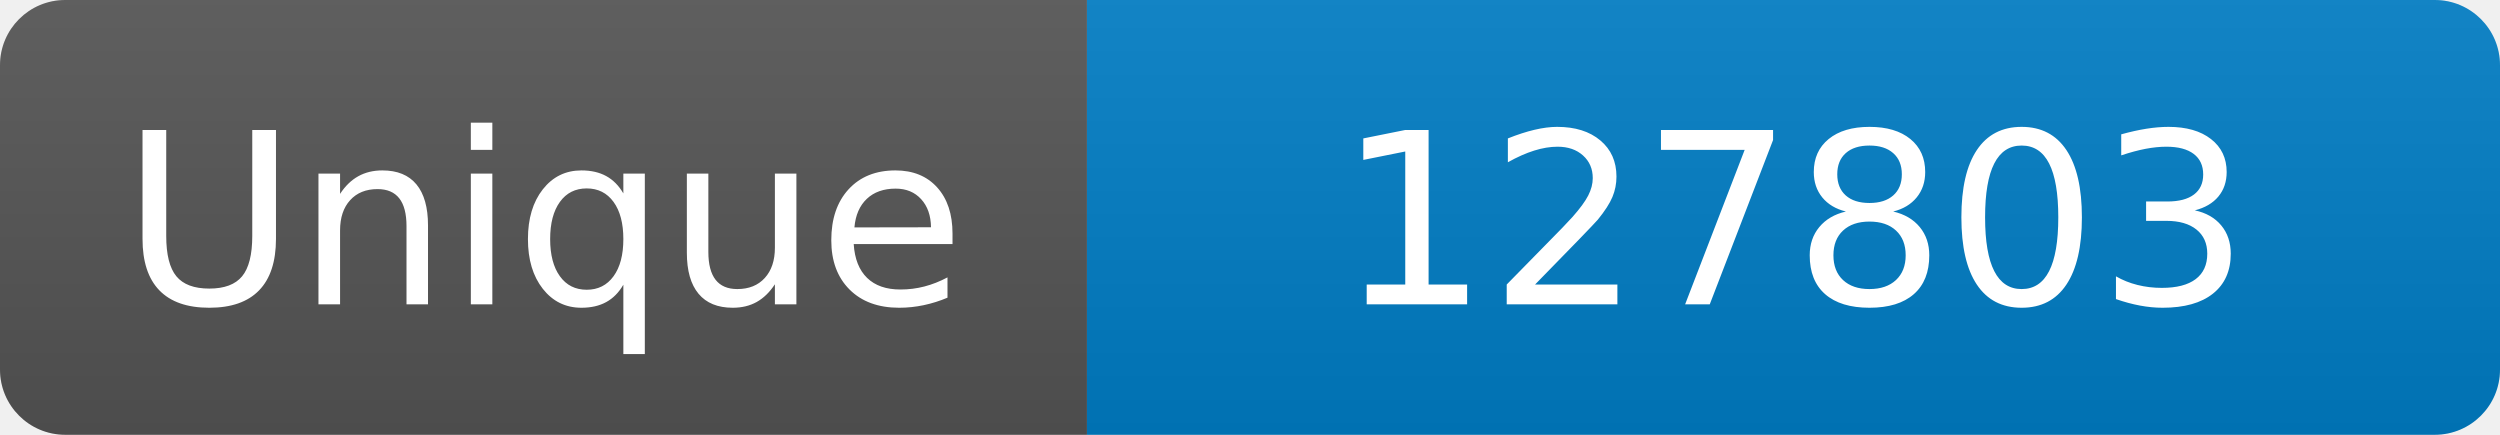
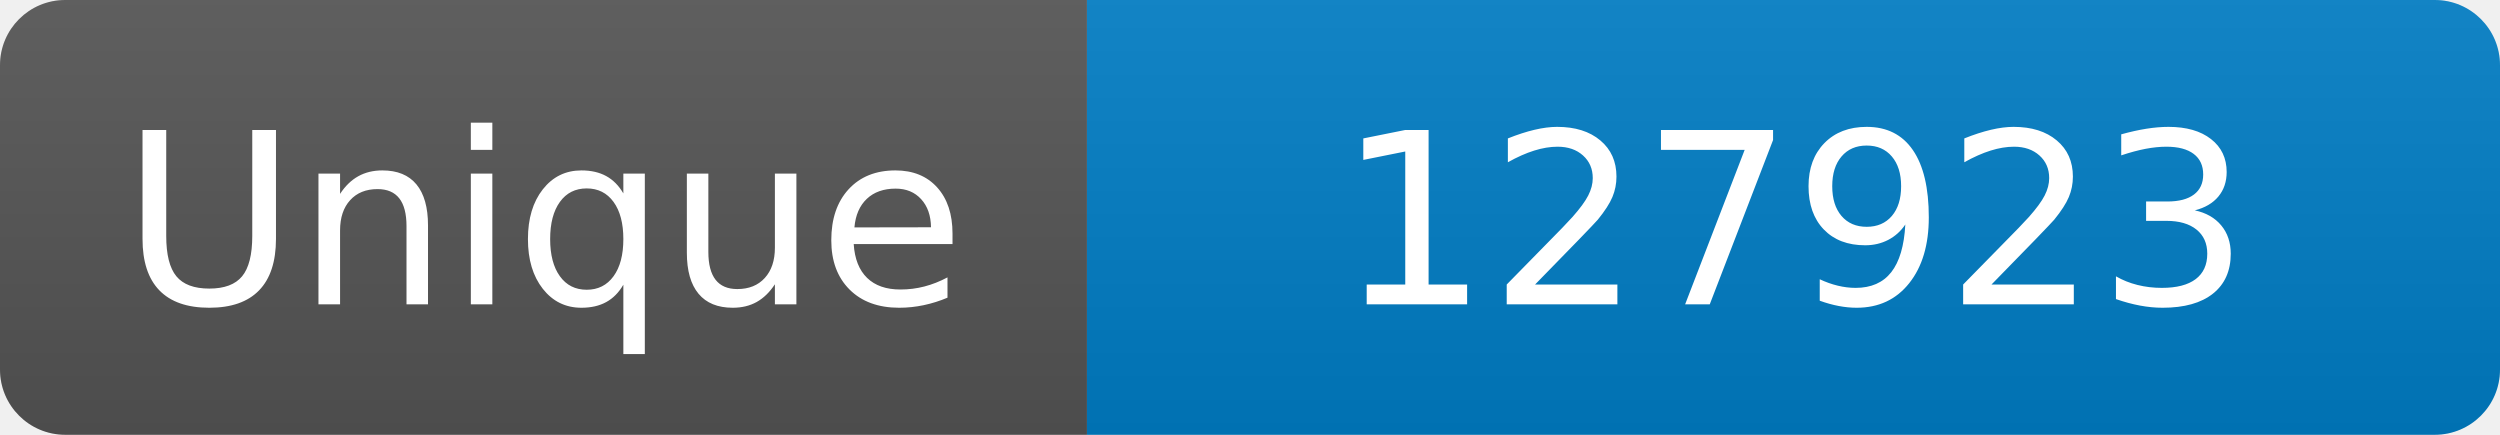
<svg xmlns="http://www.w3.org/2000/svg" width="115" height="20" role="img" aria-label="Maintained?: yes">
  <linearGradient id="s" x2="0" y2="100%">
    <stop offset="0" stop-color="#bbb" stop-opacity=".1" />
    <stop offset="1" stop-opacity=".1" />
  </linearGradient>
  <clipPath id="r">
    <rect width="115" height="20" rx="3" fill="#fff" />
  </clipPath>
  <g clip-path="url(#r)">
    <rect width="50" height="20" fill="#555" />
    <rect x="50" width="160" height="20" fill="#007ec6" />
    <rect width="115" height="20" fill="url(#s)" />
  </g>
  <g fill="#fff" text-anchor="middle" font-family="Verdana,Geneva,DejaVu Sans,sans-serif" font-size="110">
    <text x="250" y="140" transform="scale(.1)" fill="#fff">Unique</text>
-     <text x="825" y="140" transform="scale(.1)" fill="#fff">127803</text>
+     <text x="825" y="140" transform="scale(.1)" fill="#fff">127923</text>
  </g>
</svg>
